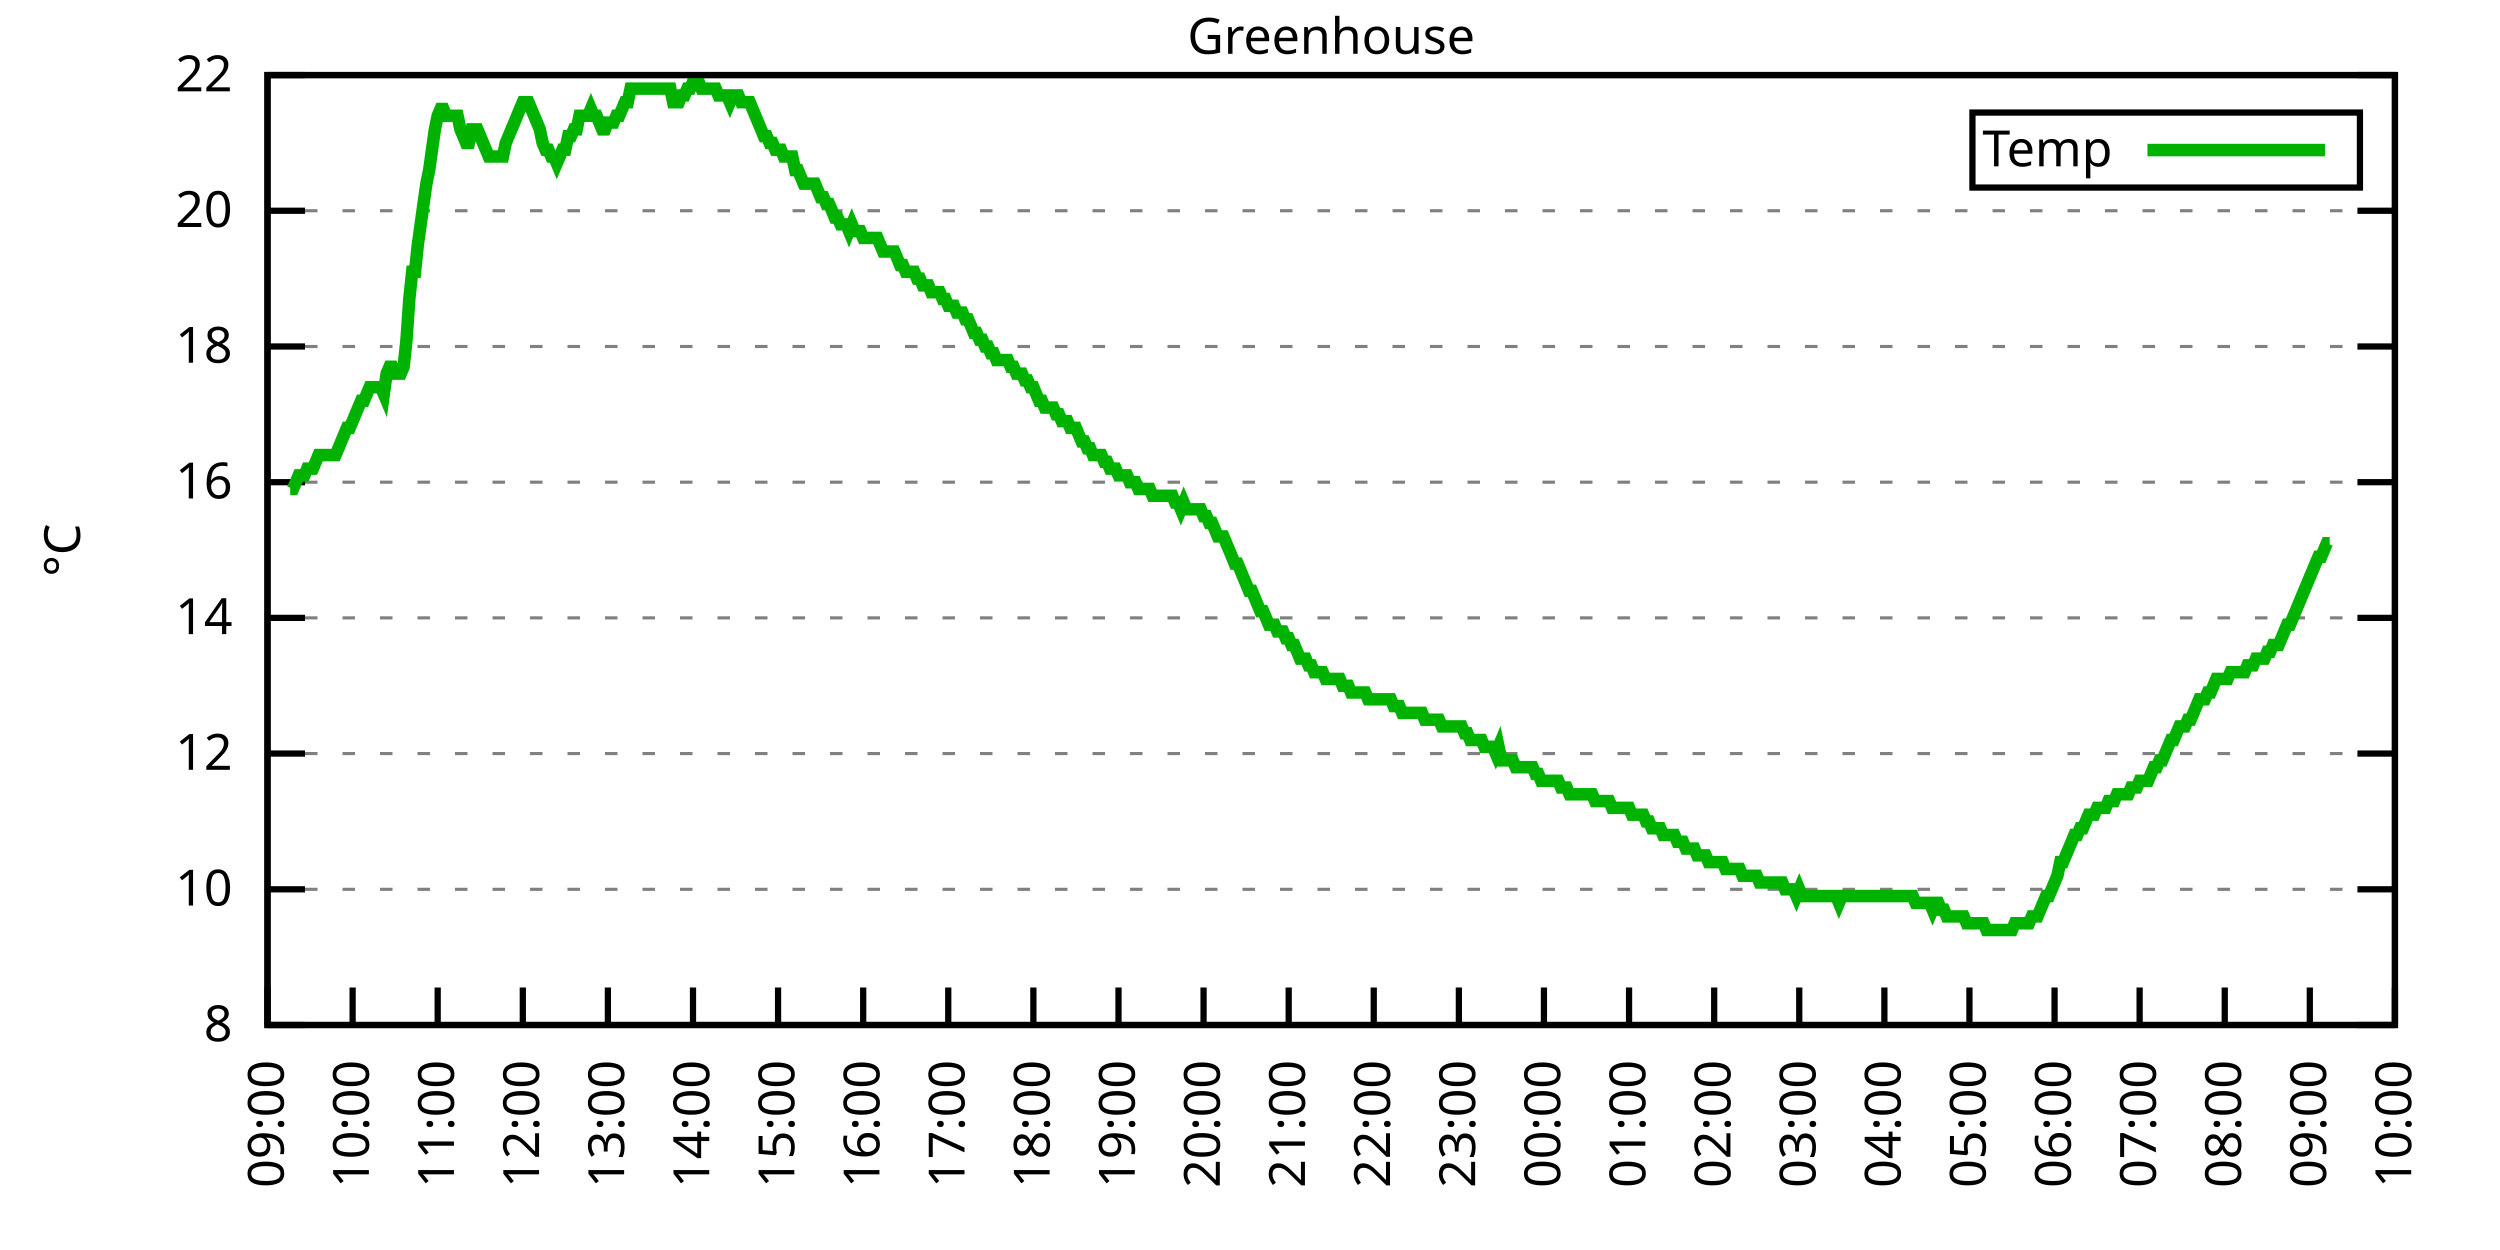
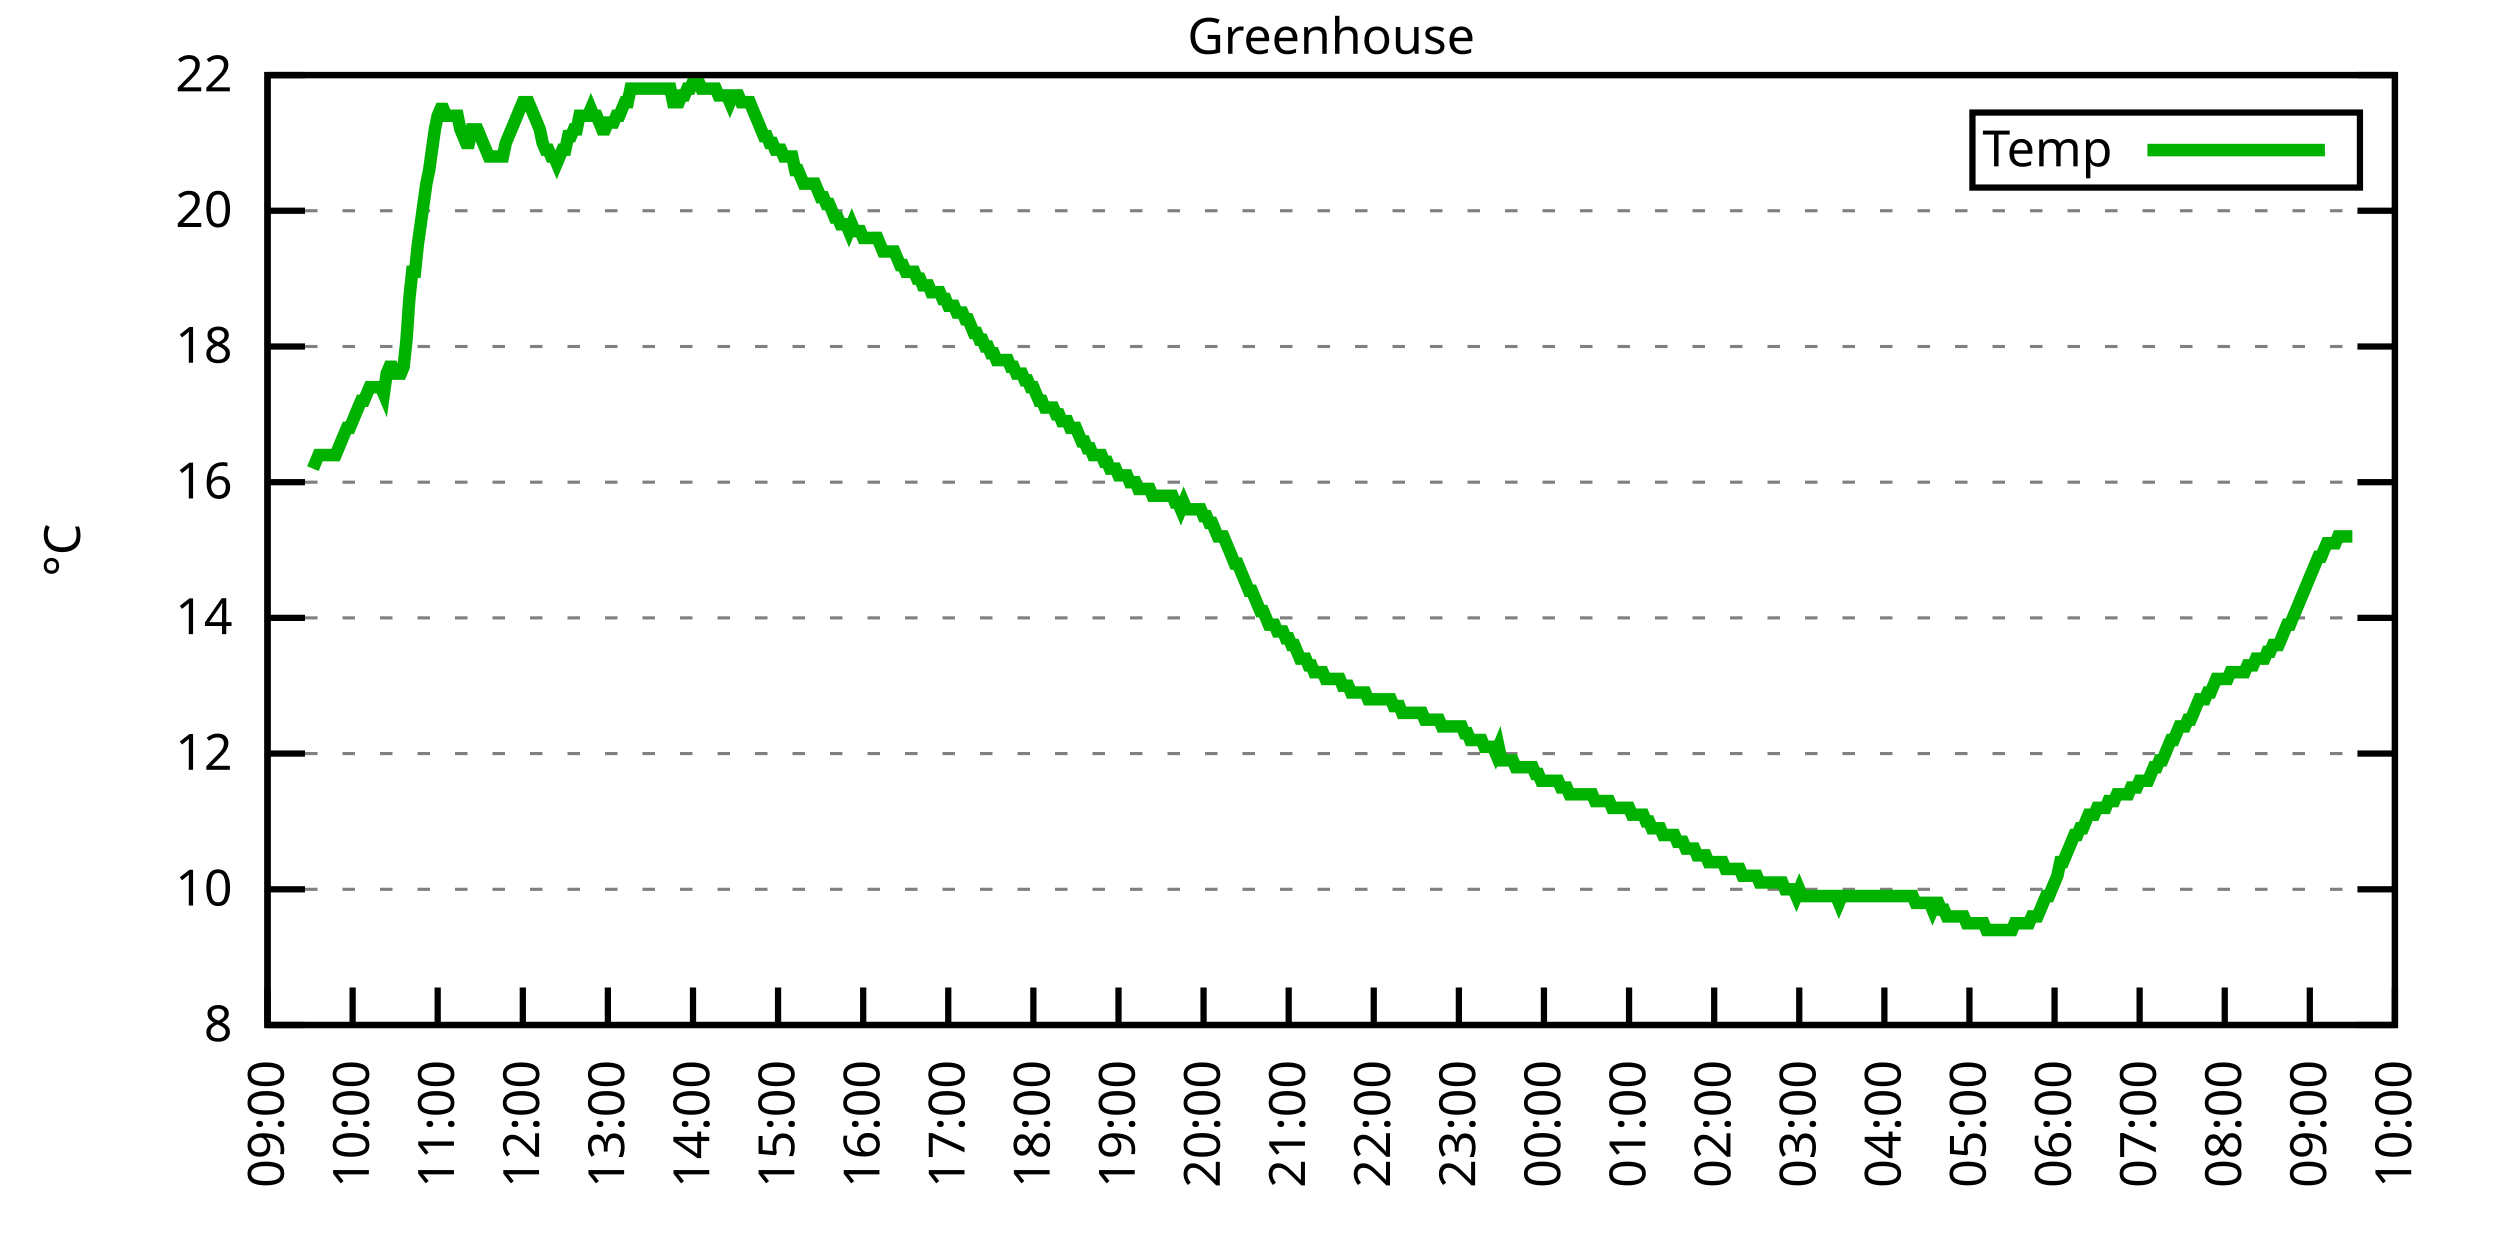
<svg xmlns="http://www.w3.org/2000/svg" xmlns:xlink="http://www.w3.org/1999/xlink" width="400" height="200" viewBox="0 0 400 200">
  <g id="gnuplot_canvas">
    <rect x="0" y="0" width="400" height="200" fill="none" />
    <defs>
      <circle id="gpDot" r="0.5" stroke-width="0.5" stroke="currentColor" />
      <path id="gpPt0" stroke-width="0.333" stroke="currentColor" d="M-1,0 h2 M0,-1 v2" />
      <path id="gpPt1" stroke-width="0.333" stroke="currentColor" d="M-1,-1 L1,1 M1,-1 L-1,1" />
      <path id="gpPt2" stroke-width="0.333" stroke="currentColor" d="M-1,0 L1,0 M0,-1 L0,1 M-1,-1 L1,1 M-1,1 L1,-1" />
      <rect id="gpPt3" stroke-width="0.333" stroke="currentColor" x="-1" y="-1" width="2" height="2" />
      <rect id="gpPt4" stroke-width="0.333" stroke="currentColor" fill="currentColor" x="-1" y="-1" width="2" height="2" />
      <circle id="gpPt5" stroke-width="0.333" stroke="currentColor" cx="0" cy="0" r="1" />
      <use xlink:href="#gpPt5" id="gpPt6" fill="currentColor" stroke="none" />
      <path id="gpPt7" stroke-width="0.333" stroke="currentColor" d="M0,-1.33 L-1.33,0.67 L1.33,0.67 z" />
      <use xlink:href="#gpPt7" id="gpPt8" fill="currentColor" stroke="none" />
      <use xlink:href="#gpPt7" id="gpPt9" stroke="currentColor" transform="rotate(180)" />
      <use xlink:href="#gpPt9" id="gpPt10" fill="currentColor" stroke="none" />
      <use xlink:href="#gpPt3" id="gpPt11" stroke="currentColor" transform="rotate(45)" />
      <use xlink:href="#gpPt11" id="gpPt12" fill="currentColor" stroke="none" />
      <path id="gpPt13" stroke-width="0.333" stroke="currentColor" d="M0,1.330 L1.265,0.411 L0.782,-1.067 L-0.782,-1.076 L-1.265,0.411 z" />
      <use xlink:href="#gpPt13" id="gpPt14" fill="currentColor" stroke="none" />
      <filter id="textbox" filterUnits="objectBoundingBox" x="0" y="0" height="1" width="1">
        <feFlood flood-color="white" flood-opacity="1" result="bgnd" />
        <feComposite in="SourceGraphic" in2="bgnd" operator="atop" />
      </filter>
      <filter id="greybox" filterUnits="objectBoundingBox" x="0" y="0" height="1" width="1">
        <feFlood flood-color="lightgrey" flood-opacity="1" result="grey" />
        <feComposite in="SourceGraphic" in2="grey" operator="atop" />
      </filter>
    </defs>
    <g fill="none" color="white" stroke="currentColor" stroke-width="1.00" stroke-linecap="butt" stroke-linejoin="miter">
</g>
    <g fill="none" color="black" stroke="currentColor" stroke-width="1.00" stroke-linecap="butt" stroke-linejoin="miter">
      <g stroke="none" shape-rendering="crispEdges">
        <polygon fill="rgb(255, 255, 255)" points="42.80,164.00 383.18,164.00 383.18,12.02 42.80,12.02 " />
      </g>
    </g>
    <g fill="none" color="black" stroke="currentColor" stroke-width="1.00" stroke-linecap="butt" stroke-linejoin="miter">
</g>
    <g fill="none" color="black" stroke="black" stroke-width="0.50" stroke-linecap="butt" stroke-linejoin="miter">
</g>
    <g fill="none" color="gray" stroke="currentColor" stroke-width="0.50" stroke-linecap="butt" stroke-linejoin="miter">
      <path stroke="gray" stroke-dasharray="2,4" class="gridline" d="M42.80,164.00 L383.19,164.00  " />
    </g>
    <g fill="none" color="gray" stroke="gray" stroke-width="1.00" stroke-linecap="butt" stroke-linejoin="miter">
</g>
    <g fill="none" color="black" stroke="currentColor" stroke-width="1.00" stroke-linecap="butt" stroke-linejoin="miter">
      <path stroke="black" d="M42.80,164.00 L48.80,164.00 M383.19,164.00 L377.19,164.00  " />
      <g transform="translate(37.20,166.60)" stroke="none" fill="black" font-family="Sans" font-size="8.00" text-anchor="end">
        <text>
          <tspan font-family="Sans"> 8</tspan>
        </text>
      </g>
    </g>
    <g fill="none" color="black" stroke="currentColor" stroke-width="1.00" stroke-linecap="butt" stroke-linejoin="miter">
</g>
    <g fill="none" color="black" stroke="black" stroke-width="0.50" stroke-linecap="butt" stroke-linejoin="miter">
</g>
    <g fill="none" color="gray" stroke="currentColor" stroke-width="0.50" stroke-linecap="butt" stroke-linejoin="miter">
      <path stroke="gray" stroke-dasharray="2,4" class="gridline" d="M42.80,142.29 L383.19,142.29  " />
    </g>
    <g fill="none" color="gray" stroke="gray" stroke-width="1.00" stroke-linecap="butt" stroke-linejoin="miter">
</g>
    <g fill="none" color="black" stroke="currentColor" stroke-width="1.00" stroke-linecap="butt" stroke-linejoin="miter">
      <path stroke="black" d="M42.80,142.29 L48.80,142.29 M383.19,142.29 L377.19,142.29  " />
      <g transform="translate(37.20,144.89)" stroke="none" fill="black" font-family="Sans" font-size="8.00" text-anchor="end">
        <text>
          <tspan font-family="Sans"> 10</tspan>
        </text>
      </g>
    </g>
    <g fill="none" color="black" stroke="currentColor" stroke-width="1.00" stroke-linecap="butt" stroke-linejoin="miter">
</g>
    <g fill="none" color="black" stroke="black" stroke-width="0.50" stroke-linecap="butt" stroke-linejoin="miter">
</g>
    <g fill="none" color="gray" stroke="currentColor" stroke-width="0.50" stroke-linecap="butt" stroke-linejoin="miter">
      <path stroke="gray" stroke-dasharray="2,4" class="gridline" d="M42.80,120.57 L383.19,120.57  " />
    </g>
    <g fill="none" color="gray" stroke="gray" stroke-width="1.00" stroke-linecap="butt" stroke-linejoin="miter">
</g>
    <g fill="none" color="black" stroke="currentColor" stroke-width="1.00" stroke-linecap="butt" stroke-linejoin="miter">
      <path stroke="black" d="M42.80,120.57 L48.80,120.57 M383.19,120.57 L377.19,120.57  " />
      <g transform="translate(37.20,123.17)" stroke="none" fill="black" font-family="Sans" font-size="8.00" text-anchor="end">
        <text>
          <tspan font-family="Sans"> 12</tspan>
        </text>
      </g>
    </g>
    <g fill="none" color="black" stroke="currentColor" stroke-width="1.00" stroke-linecap="butt" stroke-linejoin="miter">
</g>
    <g fill="none" color="black" stroke="black" stroke-width="0.50" stroke-linecap="butt" stroke-linejoin="miter">
</g>
    <g fill="none" color="gray" stroke="currentColor" stroke-width="0.50" stroke-linecap="butt" stroke-linejoin="miter">
      <path stroke="gray" stroke-dasharray="2,4" class="gridline" d="M42.80,98.86 L383.19,98.86  " />
    </g>
    <g fill="none" color="gray" stroke="gray" stroke-width="1.00" stroke-linecap="butt" stroke-linejoin="miter">
</g>
    <g fill="none" color="black" stroke="currentColor" stroke-width="1.00" stroke-linecap="butt" stroke-linejoin="miter">
      <path stroke="black" d="M42.80,98.86 L48.80,98.86 M383.19,98.86 L377.19,98.86  " />
      <g transform="translate(37.20,101.46)" stroke="none" fill="black" font-family="Sans" font-size="8.00" text-anchor="end">
        <text>
          <tspan font-family="Sans"> 14</tspan>
        </text>
      </g>
    </g>
    <g fill="none" color="black" stroke="currentColor" stroke-width="1.00" stroke-linecap="butt" stroke-linejoin="miter">
</g>
    <g fill="none" color="black" stroke="black" stroke-width="0.50" stroke-linecap="butt" stroke-linejoin="miter">
</g>
    <g fill="none" color="gray" stroke="currentColor" stroke-width="0.50" stroke-linecap="butt" stroke-linejoin="miter">
      <path stroke="gray" stroke-dasharray="2,4" class="gridline" d="M42.80,77.15 L383.19,77.15  " />
    </g>
    <g fill="none" color="gray" stroke="gray" stroke-width="1.00" stroke-linecap="butt" stroke-linejoin="miter">
</g>
    <g fill="none" color="black" stroke="currentColor" stroke-width="1.00" stroke-linecap="butt" stroke-linejoin="miter">
      <path stroke="black" d="M42.80,77.15 L48.80,77.15 M383.19,77.15 L377.19,77.15  " />
      <g transform="translate(37.20,79.75)" stroke="none" fill="black" font-family="Sans" font-size="8.00" text-anchor="end">
        <text>
          <tspan font-family="Sans"> 16</tspan>
        </text>
      </g>
    </g>
    <g fill="none" color="black" stroke="currentColor" stroke-width="1.00" stroke-linecap="butt" stroke-linejoin="miter">
</g>
    <g fill="none" color="black" stroke="black" stroke-width="0.50" stroke-linecap="butt" stroke-linejoin="miter">
</g>
    <g fill="none" color="gray" stroke="currentColor" stroke-width="0.50" stroke-linecap="butt" stroke-linejoin="miter">
      <path stroke="gray" stroke-dasharray="2,4" class="gridline" d="M42.80,55.44 L383.19,55.44  " />
    </g>
    <g fill="none" color="gray" stroke="gray" stroke-width="1.00" stroke-linecap="butt" stroke-linejoin="miter">
</g>
    <g fill="none" color="black" stroke="currentColor" stroke-width="1.00" stroke-linecap="butt" stroke-linejoin="miter">
      <path stroke="black" d="M42.80,55.44 L48.80,55.44 M383.19,55.44 L377.19,55.44  " />
      <g transform="translate(37.20,58.04)" stroke="none" fill="black" font-family="Sans" font-size="8.00" text-anchor="end">
        <text>
          <tspan font-family="Sans"> 18</tspan>
        </text>
      </g>
    </g>
    <g fill="none" color="black" stroke="currentColor" stroke-width="1.00" stroke-linecap="butt" stroke-linejoin="miter">
</g>
    <g fill="none" color="black" stroke="black" stroke-width="0.50" stroke-linecap="butt" stroke-linejoin="miter">
</g>
    <g fill="none" color="gray" stroke="currentColor" stroke-width="0.50" stroke-linecap="butt" stroke-linejoin="miter">
      <path stroke="gray" stroke-dasharray="2,4" class="gridline" d="M42.80,33.72 L383.19,33.72  " />
    </g>
    <g fill="none" color="gray" stroke="gray" stroke-width="1.00" stroke-linecap="butt" stroke-linejoin="miter">
</g>
    <g fill="none" color="black" stroke="currentColor" stroke-width="1.00" stroke-linecap="butt" stroke-linejoin="miter">
      <path stroke="black" d="M42.80,33.72 L48.80,33.72 M383.19,33.72 L377.19,33.72  " />
      <g transform="translate(37.20,36.32)" stroke="none" fill="black" font-family="Sans" font-size="8.00" text-anchor="end">
        <text>
          <tspan font-family="Sans"> 20</tspan>
        </text>
      </g>
    </g>
    <g fill="none" color="black" stroke="currentColor" stroke-width="1.00" stroke-linecap="butt" stroke-linejoin="miter">
</g>
    <g fill="none" color="black" stroke="black" stroke-width="0.50" stroke-linecap="butt" stroke-linejoin="miter">
</g>
    <g fill="none" color="gray" stroke="currentColor" stroke-width="0.50" stroke-linecap="butt" stroke-linejoin="miter">
      <path stroke="gray" stroke-dasharray="2,4" class="gridline" d="M42.80,12.01 L383.19,12.01  " />
    </g>
    <g fill="none" color="gray" stroke="gray" stroke-width="1.00" stroke-linecap="butt" stroke-linejoin="miter">
</g>
    <g fill="none" color="black" stroke="currentColor" stroke-width="1.00" stroke-linecap="butt" stroke-linejoin="miter">
      <path stroke="black" d="M42.80,12.01 L48.80,12.01 M383.19,12.01 L377.19,12.01  " />
      <g transform="translate(37.20,14.61)" stroke="none" fill="black" font-family="Sans" font-size="8.00" text-anchor="end">
        <text>
          <tspan font-family="Sans"> 22</tspan>
        </text>
      </g>
    </g>
    <g fill="none" color="black" stroke="currentColor" stroke-width="1.00" stroke-linecap="butt" stroke-linejoin="miter">
      <path stroke="black" d="M42.80,164.00 L42.80,158.00  " />
      <g transform="translate(45.40,169.60) rotate(270.00)" stroke="none" fill="black" font-family="Sans" font-size="8.00" text-anchor="end">
        <text>
          <tspan font-family="Sans">09:00</tspan>
        </text>
      </g>
    </g>
    <g fill="none" color="black" stroke="currentColor" stroke-width="1.00" stroke-linecap="butt" stroke-linejoin="miter">
      <path stroke="black" d="M56.42,164.00 L56.42,158.00  " />
      <g transform="translate(59.02,169.60) rotate(270.00)" stroke="none" fill="black" font-family="Sans" font-size="8.00" text-anchor="end">
        <text>
          <tspan font-family="Sans">10:00</tspan>
        </text>
      </g>
    </g>
    <g fill="none" color="black" stroke="currentColor" stroke-width="1.00" stroke-linecap="butt" stroke-linejoin="miter">
      <path stroke="black" d="M70.03,164.00 L70.03,158.00  " />
      <g transform="translate(72.63,169.60) rotate(270.00)" stroke="none" fill="black" font-family="Sans" font-size="8.00" text-anchor="end">
        <text>
          <tspan font-family="Sans">11:00</tspan>
        </text>
      </g>
    </g>
    <g fill="none" color="black" stroke="currentColor" stroke-width="1.00" stroke-linecap="butt" stroke-linejoin="miter">
      <path stroke="black" d="M83.65,164.00 L83.65,158.00  " />
      <g transform="translate(86.25,169.60) rotate(270.00)" stroke="none" fill="black" font-family="Sans" font-size="8.00" text-anchor="end">
        <text>
          <tspan font-family="Sans">12:00</tspan>
        </text>
      </g>
    </g>
    <g fill="none" color="black" stroke="currentColor" stroke-width="1.00" stroke-linecap="butt" stroke-linejoin="miter">
      <path stroke="black" d="M97.26,164.00 L97.26,158.00  " />
      <g transform="translate(99.86,169.60) rotate(270.00)" stroke="none" fill="black" font-family="Sans" font-size="8.00" text-anchor="end">
        <text>
          <tspan font-family="Sans">13:00</tspan>
        </text>
      </g>
    </g>
    <g fill="none" color="black" stroke="currentColor" stroke-width="1.00" stroke-linecap="butt" stroke-linejoin="miter">
      <path stroke="black" d="M110.88,164.00 L110.88,158.00  " />
      <g transform="translate(113.48,169.60) rotate(270.00)" stroke="none" fill="black" font-family="Sans" font-size="8.00" text-anchor="end">
        <text>
          <tspan font-family="Sans">14:00</tspan>
        </text>
      </g>
    </g>
    <g fill="none" color="black" stroke="currentColor" stroke-width="1.00" stroke-linecap="butt" stroke-linejoin="miter">
      <path stroke="black" d="M124.49,164.00 L124.49,158.00  " />
      <g transform="translate(127.09,169.60) rotate(270.00)" stroke="none" fill="black" font-family="Sans" font-size="8.00" text-anchor="end">
        <text>
          <tspan font-family="Sans">15:00</tspan>
        </text>
      </g>
    </g>
    <g fill="none" color="black" stroke="currentColor" stroke-width="1.00" stroke-linecap="butt" stroke-linejoin="miter">
      <path stroke="black" d="M138.11,164.00 L138.11,158.00  " />
      <g transform="translate(140.71,169.60) rotate(270.00)" stroke="none" fill="black" font-family="Sans" font-size="8.00" text-anchor="end">
        <text>
          <tspan font-family="Sans">16:00</tspan>
        </text>
      </g>
    </g>
    <g fill="none" color="black" stroke="currentColor" stroke-width="1.00" stroke-linecap="butt" stroke-linejoin="miter">
      <path stroke="black" d="M151.72,164.00 L151.72,158.00  " />
      <g transform="translate(154.32,169.60) rotate(270.00)" stroke="none" fill="black" font-family="Sans" font-size="8.00" text-anchor="end">
        <text>
          <tspan font-family="Sans">17:00</tspan>
        </text>
      </g>
    </g>
    <g fill="none" color="black" stroke="currentColor" stroke-width="1.00" stroke-linecap="butt" stroke-linejoin="miter">
      <path stroke="black" d="M165.34,164.00 L165.34,158.00  " />
      <g transform="translate(167.94,169.60) rotate(270.00)" stroke="none" fill="black" font-family="Sans" font-size="8.00" text-anchor="end">
        <text>
          <tspan font-family="Sans">18:00</tspan>
        </text>
      </g>
    </g>
    <g fill="none" color="black" stroke="currentColor" stroke-width="1.00" stroke-linecap="butt" stroke-linejoin="miter">
      <path stroke="black" d="M178.96,164.00 L178.96,158.00  " />
      <g transform="translate(181.56,169.60) rotate(270.00)" stroke="none" fill="black" font-family="Sans" font-size="8.00" text-anchor="end">
        <text>
          <tspan font-family="Sans">19:00</tspan>
        </text>
      </g>
    </g>
    <g fill="none" color="black" stroke="currentColor" stroke-width="1.00" stroke-linecap="butt" stroke-linejoin="miter">
      <path stroke="black" d="M192.57,164.00 L192.57,158.00  " />
      <g transform="translate(195.17,169.60) rotate(270.00)" stroke="none" fill="black" font-family="Sans" font-size="8.00" text-anchor="end">
        <text>
          <tspan font-family="Sans">20:00</tspan>
        </text>
      </g>
    </g>
    <g fill="none" color="black" stroke="currentColor" stroke-width="1.00" stroke-linecap="butt" stroke-linejoin="miter">
      <path stroke="black" d="M206.19,164.00 L206.19,158.00  " />
      <g transform="translate(208.79,169.60) rotate(270.00)" stroke="none" fill="black" font-family="Sans" font-size="8.00" text-anchor="end">
        <text>
          <tspan font-family="Sans">21:00</tspan>
        </text>
      </g>
    </g>
    <g fill="none" color="black" stroke="currentColor" stroke-width="1.00" stroke-linecap="butt" stroke-linejoin="miter">
      <path stroke="black" d="M219.80,164.00 L219.80,158.00  " />
      <g transform="translate(222.40,169.60) rotate(270.00)" stroke="none" fill="black" font-family="Sans" font-size="8.00" text-anchor="end">
        <text>
          <tspan font-family="Sans">22:00</tspan>
        </text>
      </g>
    </g>
    <g fill="none" color="black" stroke="currentColor" stroke-width="1.00" stroke-linecap="butt" stroke-linejoin="miter">
      <path stroke="black" d="M233.42,164.00 L233.42,158.00  " />
      <g transform="translate(236.02,169.60) rotate(270.00)" stroke="none" fill="black" font-family="Sans" font-size="8.00" text-anchor="end">
        <text>
          <tspan font-family="Sans">23:00</tspan>
        </text>
      </g>
    </g>
    <g fill="none" color="black" stroke="currentColor" stroke-width="1.00" stroke-linecap="butt" stroke-linejoin="miter">
      <path stroke="black" d="M247.03,164.00 L247.03,158.00  " />
      <g transform="translate(249.63,169.60) rotate(270.00)" stroke="none" fill="black" font-family="Sans" font-size="8.00" text-anchor="end">
        <text>
          <tspan font-family="Sans">00:00</tspan>
        </text>
      </g>
    </g>
    <g fill="none" color="black" stroke="currentColor" stroke-width="1.00" stroke-linecap="butt" stroke-linejoin="miter">
      <path stroke="black" d="M260.65,164.00 L260.65,158.00  " />
      <g transform="translate(263.25,169.60) rotate(270.00)" stroke="none" fill="black" font-family="Sans" font-size="8.00" text-anchor="end">
        <text>
          <tspan font-family="Sans">01:00</tspan>
        </text>
      </g>
    </g>
    <g fill="none" color="black" stroke="currentColor" stroke-width="1.00" stroke-linecap="butt" stroke-linejoin="miter">
      <path stroke="black" d="M274.27,164.00 L274.27,158.00  " />
      <g transform="translate(276.87,169.60) rotate(270.00)" stroke="none" fill="black" font-family="Sans" font-size="8.00" text-anchor="end">
        <text>
          <tspan font-family="Sans">02:00</tspan>
        </text>
      </g>
    </g>
    <g fill="none" color="black" stroke="currentColor" stroke-width="1.00" stroke-linecap="butt" stroke-linejoin="miter">
      <path stroke="black" d="M287.88,164.00 L287.88,158.00  " />
      <g transform="translate(290.48,169.60) rotate(270.00)" stroke="none" fill="black" font-family="Sans" font-size="8.00" text-anchor="end">
        <text>
          <tspan font-family="Sans">03:00</tspan>
        </text>
      </g>
    </g>
    <g fill="none" color="black" stroke="currentColor" stroke-width="1.00" stroke-linecap="butt" stroke-linejoin="miter">
      <path stroke="black" d="M301.50,164.00 L301.50,158.00  " />
      <g transform="translate(304.10,169.60) rotate(270.00)" stroke="none" fill="black" font-family="Sans" font-size="8.00" text-anchor="end">
        <text>
          <tspan font-family="Sans">04:00</tspan>
        </text>
      </g>
    </g>
    <g fill="none" color="black" stroke="currentColor" stroke-width="1.00" stroke-linecap="butt" stroke-linejoin="miter">
      <path stroke="black" d="M315.11,164.00 L315.11,158.00  " />
      <g transform="translate(317.71,169.60) rotate(270.00)" stroke="none" fill="black" font-family="Sans" font-size="8.00" text-anchor="end">
        <text>
          <tspan font-family="Sans">05:00</tspan>
        </text>
      </g>
    </g>
    <g fill="none" color="black" stroke="currentColor" stroke-width="1.00" stroke-linecap="butt" stroke-linejoin="miter">
      <path stroke="black" d="M328.73,164.00 L328.73,158.00  " />
      <g transform="translate(331.33,169.60) rotate(270.00)" stroke="none" fill="black" font-family="Sans" font-size="8.00" text-anchor="end">
        <text>
          <tspan font-family="Sans">06:00</tspan>
        </text>
      </g>
    </g>
    <g fill="none" color="black" stroke="currentColor" stroke-width="1.00" stroke-linecap="butt" stroke-linejoin="miter">
      <path stroke="black" d="M342.34,164.00 L342.34,158.00  " />
      <g transform="translate(344.94,169.60) rotate(270.00)" stroke="none" fill="black" font-family="Sans" font-size="8.00" text-anchor="end">
        <text>
          <tspan font-family="Sans">07:00</tspan>
        </text>
      </g>
    </g>
    <g fill="none" color="black" stroke="currentColor" stroke-width="1.00" stroke-linecap="butt" stroke-linejoin="miter">
      <path stroke="black" d="M355.96,164.00 L355.96,158.00  " />
      <g transform="translate(358.56,169.60) rotate(270.00)" stroke="none" fill="black" font-family="Sans" font-size="8.00" text-anchor="end">
        <text>
          <tspan font-family="Sans">08:00</tspan>
        </text>
      </g>
    </g>
    <g fill="none" color="black" stroke="currentColor" stroke-width="1.00" stroke-linecap="butt" stroke-linejoin="miter">
      <path stroke="black" d="M369.57,164.00 L369.57,158.00  " />
      <g transform="translate(372.17,169.60) rotate(270.00)" stroke="none" fill="black" font-family="Sans" font-size="8.00" text-anchor="end">
        <text>
          <tspan font-family="Sans">09:00</tspan>
        </text>
      </g>
    </g>
    <g fill="none" color="black" stroke="currentColor" stroke-width="1.00" stroke-linecap="butt" stroke-linejoin="miter">
      <path stroke="black" d="M383.19,164.00 L383.19,158.00  " />
      <g transform="translate(385.79,169.60) rotate(270.00)" stroke="none" fill="black" font-family="Sans" font-size="8.00" text-anchor="end">
        <text>
          <tspan font-family="Sans">10:00</tspan>
        </text>
      </g>
    </g>
    <g fill="none" color="black" stroke="currentColor" stroke-width="1.00" stroke-linecap="butt" stroke-linejoin="miter">
</g>
    <g fill="none" color="black" stroke="currentColor" stroke-width="1.00" stroke-linecap="butt" stroke-linejoin="miter">
      <path stroke="black" d="M42.80,12.01 L42.80,164.00 L383.19,164.00 L383.19,12.01 L42.80,12.01 Z  " />
    </g>
    <g fill="none" color="black" stroke="currentColor" stroke-width="1.00" stroke-linecap="butt" stroke-linejoin="miter">
</g>
    <g fill="none" color="black" stroke="currentColor" stroke-width="1.00" stroke-linecap="butt" stroke-linejoin="miter">
      <path stroke="black" d="M315.59,30.01 L315.59,18.01 L377.59,18.01 L377.59,30.01 L315.59,30.01 Z  " />
    </g>
    <g id="Greenhouse_plot_1">
      <g fill="none" color="white" stroke="black" stroke-width="2.00" stroke-linecap="butt" stroke-linejoin="miter">
</g>
      <g fill="none" color="black" stroke="currentColor" stroke-width="2.00" stroke-linecap="butt" stroke-linejoin="miter">
        <g transform="translate(337.99,26.61)" stroke="none" fill="black" font-family="Sans" font-size="8.00" text-anchor="end">
          <text>
            <tspan font-family="Sans">Temp</tspan>
          </text>
        </g>
      </g>
      <g fill="none" color="black" stroke="currentColor" stroke-width="2.00" stroke-linecap="butt" stroke-linejoin="miter">
-         <path stroke="rgb(  0, 178,   0)" d="M343.59,24.01 L371.99,24.01 M46.43,78.23 L46.88,78.23 L47.34,77.15 L47.79,76.06 L48.25,76.06 L48.70,76.06   L49.15,74.98 L49.61,74.98 L50.06,74.98 L50.52,73.89 L50.97,72.81 L51.42,72.81 L51.88,72.81 L52.33,72.81   L52.78,72.81 L53.24,72.81 L53.69,72.81 L54.15,71.72 L54.60,70.63 L55.05,69.55 L55.51,68.46 L55.96,68.46   L56.42,67.38 L56.87,66.29 L57.32,65.21 L57.78,64.12 L58.23,64.12 L58.68,63.04 L59.14,61.95 L59.59,61.95   L60.05,61.95 L60.50,61.95 L60.95,61.95 L61.41,63.04 L61.86,59.78 L62.32,58.69 L62.77,58.69 L63.22,59.78   L63.68,59.78 L64.13,59.78 L64.58,58.69 L65.04,54.35 L65.49,47.84 L65.95,43.49 L66.40,43.49 L66.85,39.15   L67.31,35.89 L67.76,32.64 L68.22,29.38 L68.67,27.21 L69.12,23.95 L69.58,20.70 L70.03,18.52 L70.49,17.44   L70.94,17.44 L71.39,18.52 L71.85,18.52 L72.30,18.52 L72.75,18.52 L73.21,18.52 L73.66,20.70 L74.12,21.78   L74.57,22.87 L75.02,22.87 L75.48,20.70 L75.93,20.70 L76.39,20.70 L76.84,21.78 L77.29,22.87 L77.75,23.95   L78.20,25.04 L78.65,25.04 L79.11,25.04 L79.56,25.04 L80.02,25.04 L80.47,25.04 L80.92,22.87 L81.38,21.78   L81.83,20.70 L82.29,19.61 L82.74,18.52 L83.19,17.44 L83.65,16.35 L84.10,16.35 L84.55,16.35 L85.01,17.44   L85.46,18.52 L85.92,19.61 L86.37,20.70 L86.82,22.87 L87.28,23.95 L87.73,23.95 L88.19,25.04 L88.64,25.04   L89.09,26.12 L89.55,25.04 L90.00,23.95 L90.45,23.95 L90.91,21.78 L91.36,21.78 L91.82,20.70 L92.27,20.70   L92.72,18.52 L93.18,18.52 L93.63,18.52 L94.09,18.52 L94.54,17.44 L94.99,18.52 L95.45,18.52 L95.90,19.61   L96.35,20.70 L96.81,20.70 L97.26,19.61 L97.72,19.61 L98.17,19.61 L98.62,18.52 L99.08,18.52 L99.53,17.44   L99.99,16.35 L100.44,16.35 L100.89,14.18 L101.35,14.18 L101.80,14.18 L102.25,14.18 L102.71,14.18 L103.16,14.18   L103.62,14.18 L104.07,14.18 L104.52,14.18 L104.98,14.18 L105.43,14.18 L105.89,14.18 L106.34,14.18 L106.79,14.18   L107.25,14.18 L107.70,16.35 L108.15,16.35 L108.61,16.35 L109.06,15.27 L109.52,15.27 L109.97,14.18 L110.42,14.18   L110.88,13.10 L111.33,13.10 L111.79,13.10 L112.24,14.18 L112.69,14.18 L113.15,14.18 L113.60,14.18 L114.05,14.18   L114.51,14.18 L114.96,15.27 L115.42,15.27 L115.87,15.27 L116.32,15.27 L116.78,16.35 L117.23,15.27 L117.69,15.27   L118.14,15.27 L118.59,16.35 L119.05,16.35 L119.50,16.35 L119.96,16.35 L120.41,17.44 L120.86,18.52 L121.32,19.61   L121.77,20.70 L122.22,21.78 L122.68,21.78 L123.13,22.87 L123.59,22.87 L124.04,23.95 L124.49,23.95 L124.95,23.95   L125.40,25.04 L125.86,25.04 L126.31,25.04 L126.76,25.04 L127.22,27.21 L127.67,27.21 L128.12,28.29 L128.58,29.38   L129.03,29.38 L129.49,29.38 L129.94,29.38 L130.39,29.38 L130.85,30.47 L131.30,31.55 L131.76,31.55 L132.21,32.64   L132.66,32.64 L133.12,33.72 L133.57,34.81 L134.02,34.81 L134.48,35.89 L134.93,35.89 L135.39,35.89 L135.84,36.98   L136.29,35.89 L136.75,36.98 L137.20,36.98 L137.66,36.98 L138.11,38.07 L138.56,38.07 L139.02,38.07 L139.47,38.07   L139.92,38.07 L140.38,38.07 L140.83,39.15 L141.29,40.24 L141.74,40.24 L142.19,40.24 L142.65,40.24 L143.10,40.24   L143.56,41.32 L144.01,42.41 L144.46,42.41 L144.92,43.49 L145.37,43.49 L145.82,43.49 L146.28,43.49 L146.73,44.58   L147.19,44.58 L147.64,45.66 L148.09,45.66 L148.55,45.66 L149.00,46.75 L149.46,46.75 L149.91,46.75 L150.36,46.75   L150.82,47.84 L151.27,47.84 L151.72,48.92 L152.18,48.92 L152.63,48.92 L153.09,50.01 L153.54,50.01 L153.99,50.01   L154.45,51.09 L154.90,51.09 L155.36,52.18 L155.81,53.26 L156.26,53.26 L156.72,54.35 L157.17,54.35 L157.62,55.44   L158.08,55.44 L158.53,56.52 L158.99,56.52 L159.44,57.61 L159.89,57.61 L160.35,57.61 L160.80,57.61 L161.26,57.61   L161.71,58.69 L162.16,58.69 L162.62,59.78 L163.07,59.78 L163.52,59.78 L163.98,60.86 L164.43,60.86 L164.89,61.95   L165.34,61.95 L165.79,63.04 L166.25,64.12 L166.70,64.12 L167.16,65.21 L167.61,65.21 L168.06,65.21 L168.52,65.21   L168.97,66.29 L169.43,66.29 L169.88,67.38 L170.33,67.38 L170.79,67.38 L171.24,68.46 L171.69,68.46 L172.15,68.46   L172.60,69.55 L173.06,70.63 L173.51,70.63 L173.96,71.72 L174.42,71.72 L174.87,72.81 L175.33,72.81 L175.78,72.81   L176.23,72.81 L176.69,73.89 L177.14,73.89 L177.59,74.98 L178.05,74.98 L178.50,74.98 L178.96,76.06 L179.41,76.06   L179.86,76.06 L180.32,76.06 L180.77,77.15 L181.23,77.15 L181.68,77.15 L182.13,78.23 L182.59,78.23 L183.04,78.23   L183.49,78.23 L183.95,78.23 L184.40,79.32 L184.86,79.32 L185.31,79.32 L185.76,79.32 L186.22,79.32 L186.67,79.32   L187.13,79.32 L187.58,79.32 L188.03,80.41 L188.49,80.41 L188.94,81.49 L189.39,80.41 L189.85,81.49 L190.30,81.49   L190.76,81.49 L191.21,81.49 L191.66,81.49 L192.12,81.49 L192.57,82.58 L193.03,82.58 L193.48,83.66 L193.93,83.66   L194.39,84.75 L194.84,85.83 L195.29,85.83 L195.75,85.83 L196.20,86.92 L196.66,88.00 L197.11,89.09 L197.56,90.18   L198.02,90.18 L198.47,91.26 L198.93,92.35 L199.38,93.43 L199.83,94.52 L200.29,94.52 L200.74,95.60 L201.19,96.69   L201.65,97.78 L202.10,97.78 L202.56,98.86 L203.01,99.95 L203.46,99.95 L203.92,99.95 L204.37,101.03 L204.83,101.03   L205.28,101.03 L205.73,102.12 L206.19,102.12 L206.64,103.20 L207.09,103.20 L207.55,104.29 L208.00,105.38 L208.46,105.38   L208.91,105.38 L209.36,106.46 L209.82,106.46 L210.27,107.55 L210.73,107.55 L211.18,107.55 L211.63,107.55 L212.09,108.63   L212.54,108.63 L213.00,108.63 L213.45,108.63 L213.90,108.63 L214.36,108.63 L214.81,109.72 L215.26,109.72 L215.72,109.72   L216.17,110.80 L216.63,110.80 L217.08,110.80 L217.53,110.80 L217.99,110.80 L218.44,110.80 L218.90,111.89 L219.35,111.89   L219.80,111.89 L220.26,111.89 L220.71,111.89 L221.16,111.89 L221.62,111.89 L222.07,111.89 L222.53,111.89 L222.98,112.97   L223.43,112.97 L223.89,112.97 L224.34,114.06 L224.80,114.06 L225.25,114.06 L225.70,114.06 L226.16,114.06 L226.61,114.06   L227.06,114.06 L227.52,114.06 L227.97,115.15 L228.43,115.15 L228.88,115.15 L229.33,115.15 L229.79,115.15 L230.24,115.15   L230.70,116.23 L231.15,116.23 L231.60,116.23 L232.06,116.23 L232.51,116.23 L232.96,116.23 L233.42,116.23 L233.87,116.23   L234.33,117.32 L234.78,117.32 L235.23,118.40 L235.69,118.40 L236.14,118.40 L236.60,118.40 L237.05,118.40 L237.50,119.49   L237.96,119.49 L238.41,119.49 L238.86,119.49 L239.32,120.57 L239.77,119.49 L240.23,121.66 L240.68,121.66 L241.13,121.66   L241.59,121.66 L242.04,121.66 L242.50,122.75 L242.95,122.75 L243.40,122.75 L243.86,122.75 L244.31,122.75 L244.76,122.75   L245.22,122.75 L245.67,123.83 L246.13,123.83 L246.58,124.92 L247.03,124.92 L247.49,124.92 L247.94,124.92 L248.40,124.92   L248.85,124.92 L249.30,124.92 L249.76,126.00 L250.21,126.00 L250.66,126.00 L251.12,127.09 L251.57,127.09 L252.03,127.09   L252.48,127.09 L252.93,127.09 L253.39,127.09 L253.84,127.09 L254.30,127.09 L254.75,127.09 L255.20,128.17 L255.66,128.17   L256.11,128.17 L256.56,128.17 L257.02,128.17 L257.47,128.17 L257.93,129.26 L258.38,129.26 L258.83,129.26 L259.29,129.26   L259.74,129.26 L260.20,129.26 L260.65,129.26 L261.10,130.35 L261.56,130.35 L262.01,130.35 L262.47,130.35 L262.92,130.35   L263.37,131.43 L263.83,131.43 L264.28,132.52 L264.73,132.52 L265.19,132.52 L265.64,132.52 L266.10,133.60 L266.55,133.60   L267.00,133.60 L267.46,133.60 L267.91,133.60 L268.37,134.69 L268.82,134.69 L269.27,134.69 L269.73,135.77 L270.18,135.77   L270.63,135.77 L271.09,135.77 L271.54,136.86 L272.00,136.86 L272.45,136.86 L272.90,136.86 L273.36,137.94 L273.81,137.94   L274.27,137.94 L274.72,137.94 L275.17,137.94 L275.63,137.94 L276.08,139.03 L276.53,139.03 L276.99,139.03 L277.44,139.03   L277.90,139.03 L278.35,139.03 L278.80,140.12 L279.26,140.12 L279.71,140.12 L280.17,140.12 L280.62,140.12 L281.07,140.12   L281.53,141.20 L281.98,141.20 L282.43,141.20 L282.89,141.20 L283.34,141.20 L283.80,141.20 L284.25,141.20 L284.70,141.20   L285.16,141.20 L285.61,142.29 L286.07,142.29 L286.52,142.29 L286.97,142.29 L287.43,143.37 L287.88,142.29 L288.33,143.37   L288.79,143.37 L289.24,143.37 L289.70,143.37 L290.15,143.37 L290.60,143.37 L291.06,143.37 L291.51,143.37 L291.97,143.37   L292.42,143.37 L292.87,143.37 L293.33,143.37 L293.78,143.37 L294.23,144.46 L294.69,143.37 L295.14,143.37 L295.60,143.37   L296.05,143.37 L296.50,143.37 L296.96,143.37 L297.41,143.37 L297.87,143.37 L298.32,143.37 L298.77,143.37 L299.23,143.37   L299.68,143.37 L300.13,143.37 L300.59,143.37 L301.04,143.37 L301.50,143.37 L301.95,143.37 L302.40,143.37 L302.86,143.37   L303.31,143.37 L303.77,143.37 L304.22,143.37 L304.67,143.37 L305.13,143.37 L305.58,143.37 L306.03,143.37 L306.49,144.46   L306.94,144.46 L307.40,144.46 L307.85,144.46 L308.30,144.46 L308.76,144.46 L309.21,145.54 L309.67,144.46 L310.12,144.46   L310.57,145.54 L311.03,145.54 L311.48,146.63 L311.94,146.63 L312.39,146.63 L312.84,146.63 L313.30,146.63 L313.75,146.63   L314.20,146.63 L314.66,147.72 L315.11,147.72 L315.57,147.72 L316.02,147.72 L316.47,147.72 L316.93,147.72 L317.38,147.72   L317.84,148.80 L318.29,148.80 L318.74,148.80 L319.20,148.80 L319.65,148.80 L320.10,148.80 L320.56,148.80 L321.01,148.80   L321.47,148.80 L321.92,148.80 L322.37,147.72 L322.83,147.72 L323.28,147.72 L323.74,147.72 L324.19,147.72 L324.64,147.72   L325.10,146.63 L325.55,146.63 L326.00,146.63 L326.46,145.54 L326.91,144.46 L327.37,143.37 L327.82,143.37 L328.27,142.29   L328.73,141.20 L329.18,140.12 L329.64,137.94 L330.09,137.94 L330.54,136.86 L331.00,135.77 L331.45,134.69 L331.90,133.60   L332.36,133.60 L332.81,132.52 L333.27,132.52 L333.72,131.43 L334.17,130.35 L334.63,130.35 L335.08,130.35 L335.54,129.26   L335.99,129.26 L336.44,129.26 L336.90,129.26 L337.35,128.17 L337.80,128.17 L338.26,128.17 L338.71,127.09 L339.17,127.09   L339.62,127.09 L340.07,127.09 L340.53,127.09 L340.98,126.00 L341.44,126.00 L341.89,126.00 L342.34,124.92 L342.80,124.92   L343.25,124.92 L343.70,124.92 L344.16,123.83 L344.61,122.75 L345.07,122.75 L345.52,121.66 L345.97,121.66 L346.43,120.57   L346.88,119.49 L347.34,118.40 L347.79,118.40 L348.24,117.32 L348.70,116.23 L349.15,116.23 L349.60,116.23 L350.06,115.15   L350.51,115.15 L350.97,114.06 L351.42,112.97 L351.87,111.89 L352.33,111.89 L352.78,111.89 L353.24,110.80 L353.69,110.80   L354.14,109.72 L354.60,108.63 L355.05,108.63 L355.50,108.63 L355.96,108.63 L356.41,108.63 L356.87,107.55 L357.32,107.55   L357.77,107.55 L358.23,107.55 L358.68,107.55 L359.14,107.55 L359.59,106.46 L360.04,106.46 L360.50,106.46 L360.95,105.38   L361.41,105.38 L361.86,105.38 L362.31,105.38 L362.77,104.29 L363.22,104.29 L363.67,103.20 L364.13,103.20 L364.58,103.20   L365.04,102.12 L365.49,101.03 L365.94,99.95 L366.40,99.95 L366.85,98.86 L367.31,97.78 L367.76,96.69 L368.21,95.60   L368.67,94.52 L369.12,93.43 L369.57,92.35 L370.03,91.26 L370.48,90.18 L370.94,89.09 L371.39,89.09 L371.84,88.00   L372.30,86.92 L372.75,86.92  " />
+         <path stroke="rgb(  0, 178,   0)" d="M343.59,24.01 L371.99,24.01 M50.06,74.98 L50.52,73.89 L50.97,72.81 L51.42,72.81 L51.88,72.81 L52.33,72.81   L52.78,72.81 L53.24,72.81 L53.69,72.81 L54.15,71.72 L54.60,70.63 L55.05,69.55 L55.51,68.46 L55.96,68.46   L56.42,67.38 L56.87,66.29 L57.32,65.21 L57.78,64.12 L58.23,64.12 L58.68,63.04 L59.14,61.95 L59.59,61.95   L60.05,61.95 L60.50,61.95 L60.95,61.95 L61.41,63.04 L61.86,59.78 L62.32,58.69 L62.77,58.69 L63.22,59.78   L63.68,59.78 L64.13,59.78 L64.58,58.69 L65.04,54.35 L65.49,47.84 L65.95,43.49 L66.40,43.49 L66.85,39.15   L67.31,35.89 L67.76,32.64 L68.22,29.38 L68.67,27.21 L69.12,23.95 L69.58,20.70 L70.03,18.52 L70.49,17.44   L70.94,17.44 L71.39,18.52 L71.85,18.52 L72.30,18.52 L72.75,18.52 L73.21,18.52 L73.66,20.70 L74.12,21.78   L74.57,22.87 L75.02,22.87 L75.48,20.70 L75.93,20.70 L76.39,20.70 L76.84,21.78 L77.29,22.87 L77.75,23.95   L78.20,25.04 L78.65,25.04 L79.11,25.04 L79.56,25.04 L80.02,25.04 L80.47,25.04 L80.92,22.87 L81.38,21.78   L81.83,20.70 L82.29,19.61 L82.74,18.52 L83.19,17.44 L83.65,16.35 L84.10,16.35 L84.55,16.35 L85.01,17.44   L85.46,18.52 L85.92,19.61 L86.37,20.70 L86.82,22.87 L87.28,23.95 L87.73,23.95 L88.19,25.04 L88.64,25.04   L89.09,26.12 L89.55,25.04 L90.00,23.95 L90.45,23.95 L90.91,21.78 L91.36,21.78 L91.82,20.70 L92.27,20.70   L92.72,18.52 L93.18,18.52 L93.63,18.52 L94.09,18.52 L94.54,17.44 L94.99,18.52 L95.45,18.52 L95.90,19.61   L96.35,20.70 L96.81,20.70 L97.26,19.61 L97.72,19.61 L98.17,19.61 L98.62,18.52 L99.08,18.52 L99.53,17.44   L99.99,16.35 L100.44,16.35 L100.89,14.18 L101.35,14.18 L101.80,14.18 L102.25,14.18 L102.71,14.18 L103.16,14.18   L103.62,14.18 L104.07,14.18 L104.52,14.18 L104.98,14.18 L105.43,14.18 L105.89,14.18 L106.34,14.18 L106.79,14.18   L107.25,14.18 L107.70,16.35 L108.15,16.35 L108.61,16.35 L109.06,15.27 L109.52,15.27 L109.97,14.18 L110.42,14.18   L110.88,13.10 L111.33,13.10 L111.79,13.10 L112.24,14.18 L112.69,14.18 L113.15,14.18 L113.60,14.18 L114.05,14.18   L114.51,14.18 L114.96,15.27 L115.42,15.27 L115.87,15.27 L116.32,15.27 L116.78,16.35 L117.23,15.27 L117.69,15.27   L118.14,15.27 L118.59,16.35 L119.05,16.35 L119.50,16.35 L119.96,16.35 L120.41,17.44 L120.86,18.52 L121.32,19.61   L121.77,20.70 L122.22,21.78 L122.68,21.78 L123.13,22.87 L123.59,22.87 L124.04,23.95 L124.49,23.95 L124.95,23.95   L125.40,25.04 L125.86,25.04 L126.31,25.04 L126.76,25.04 L127.22,27.21 L127.67,27.21 L128.12,28.29 L128.58,29.38   L129.03,29.38 L129.49,29.38 L129.94,29.38 L130.39,29.38 L130.85,30.47 L131.30,31.55 L131.76,31.55 L132.21,32.64   L132.66,32.64 L133.12,33.72 L133.57,34.81 L134.02,34.81 L134.48,35.89 L134.93,35.89 L135.39,35.89 L135.84,36.98   L136.29,35.89 L136.75,36.98 L137.20,36.98 L137.66,36.98 L138.11,38.07 L138.56,38.07 L139.02,38.07 L139.47,38.07   L139.92,38.07 L140.38,38.07 L140.83,39.15 L141.29,40.24 L141.74,40.24 L142.19,40.24 L142.65,40.24 L143.10,40.24   L143.56,41.32 L144.01,42.41 L144.46,42.41 L144.92,43.49 L145.37,43.49 L145.82,43.49 L146.28,43.49 L146.73,44.58   L147.19,44.58 L147.64,45.66 L148.09,45.66 L148.55,45.66 L149.00,46.75 L149.46,46.75 L149.91,46.75 L150.36,46.75   L150.82,47.84 L151.27,47.84 L151.72,48.92 L152.18,48.92 L152.63,48.92 L153.09,50.01 L153.54,50.01 L153.99,50.01   L154.45,51.09 L154.90,51.09 L155.36,52.18 L155.81,53.26 L156.26,53.26 L156.72,54.35 L157.17,54.35 L157.62,55.44   L158.08,55.44 L158.53,56.52 L158.99,56.52 L159.44,57.61 L159.89,57.61 L160.35,57.61 L160.80,57.61 L161.26,57.61   L161.71,58.69 L162.16,58.69 L162.62,59.78 L163.07,59.78 L163.52,59.78 L163.98,60.86 L164.43,60.86 L164.89,61.95   L165.34,61.95 L165.79,63.04 L166.25,64.12 L166.70,64.12 L167.16,65.21 L167.61,65.21 L168.06,65.21 L168.52,65.21   L168.97,66.29 L169.43,66.29 L169.88,67.38 L170.33,67.38 L170.79,67.38 L171.24,68.46 L171.69,68.46 L172.15,68.46   L172.60,69.55 L173.06,70.63 L173.51,70.63 L173.96,71.72 L174.42,71.72 L174.87,72.81 L175.33,72.81 L175.78,72.81   L176.23,72.81 L176.69,73.89 L177.14,73.89 L177.59,74.98 L178.05,74.98 L178.50,74.98 L178.96,76.06 L179.41,76.06   L179.86,76.06 L180.32,76.06 L180.77,77.15 L181.23,77.15 L181.68,77.15 L182.13,78.23 L182.59,78.23 L183.04,78.23   L183.49,78.23 L183.95,78.23 L184.40,79.32 L184.86,79.32 L185.31,79.32 L185.76,79.32 L186.22,79.32 L186.67,79.32   L187.13,79.32 L187.58,79.32 L188.03,80.41 L188.49,80.41 L188.94,81.49 L189.39,80.41 L189.85,81.49 L190.30,81.49   L190.76,81.49 L191.21,81.49 L191.66,81.49 L192.12,81.49 L192.57,82.58 L193.03,82.58 L193.48,83.66 L193.93,83.66   L194.39,84.75 L194.84,85.83 L195.29,85.83 L195.75,85.83 L196.20,86.92 L196.66,88.00 L197.11,89.09 L197.56,90.18   L198.02,90.18 L198.47,91.26 L198.93,92.35 L199.38,93.43 L199.83,94.52 L200.29,94.52 L200.74,95.60 L201.19,96.69   L201.65,97.78 L202.10,97.78 L202.56,98.86 L203.01,99.95 L203.46,99.95 L203.92,99.95 L204.37,101.03 L204.83,101.03   L205.28,101.03 L205.73,102.12 L206.19,102.12 L206.64,103.20 L207.09,103.20 L207.55,104.29 L208.00,105.38 L208.46,105.38   L208.91,105.38 L209.36,106.46 L209.82,106.46 L210.27,107.55 L210.73,107.55 L211.18,107.55 L211.63,107.55 L212.09,108.63   L212.54,108.63 L213.00,108.63 L213.45,108.63 L213.90,108.63 L214.36,108.63 L214.81,109.72 L215.26,109.72 L215.72,109.72   L216.17,110.80 L216.63,110.80 L217.08,110.80 L217.53,110.80 L217.99,110.80 L218.44,110.80 L218.90,111.89 L219.35,111.89   L219.80,111.89 L220.26,111.89 L220.71,111.89 L221.16,111.89 L221.62,111.89 L222.07,111.89 L222.53,111.89 L222.98,112.97   L223.43,112.97 L223.89,112.97 L224.34,114.06 L224.80,114.06 L225.25,114.06 L225.70,114.06 L226.16,114.06 L226.61,114.06   L227.06,114.06 L227.52,114.06 L227.97,115.15 L228.43,115.15 L228.88,115.15 L229.33,115.15 L229.79,115.15 L230.24,115.15   L230.70,116.23 L231.15,116.23 L231.60,116.23 L232.06,116.23 L232.51,116.23 L232.96,116.23 L233.42,116.23 L233.87,116.23   L234.33,117.32 L234.78,117.32 L235.23,118.40 L235.69,118.40 L236.14,118.40 L236.60,118.40 L237.05,118.40 L237.50,119.49   L237.96,119.49 L238.41,119.49 L238.86,119.49 L239.32,120.57 L239.77,119.49 L240.23,121.66 L240.68,121.66 L241.13,121.66   L241.59,121.66 L242.04,121.66 L242.50,122.75 L242.95,122.75 L243.40,122.75 L243.86,122.75 L244.31,122.75 L244.76,122.75   L245.22,122.75 L245.67,123.83 L246.13,123.83 L246.58,124.92 L247.03,124.92 L247.49,124.92 L247.94,124.92 L248.40,124.92   L248.85,124.92 L249.30,124.92 L249.76,126.00 L250.21,126.00 L250.66,126.00 L251.12,127.09 L251.57,127.09 L252.03,127.09   L252.48,127.09 L252.93,127.09 L253.39,127.09 L253.84,127.09 L254.30,127.09 L254.75,127.09 L255.20,128.17 L255.66,128.17   L256.11,128.17 L256.56,128.17 L257.02,128.17 L257.47,128.17 L257.93,129.26 L258.38,129.26 L258.83,129.26 L259.29,129.26   L259.74,129.26 L260.20,129.26 L260.65,129.26 L261.10,130.35 L261.56,130.35 L262.01,130.35 L262.47,130.35 L262.92,130.35   L263.37,131.43 L263.83,131.43 L264.28,132.52 L264.73,132.52 L265.19,132.52 L265.64,132.52 L266.10,133.60 L266.55,133.60   L267.00,133.60 L267.46,133.60 L267.91,133.60 L268.37,134.69 L268.82,134.69 L269.27,134.69 L269.73,135.77 L270.18,135.77   L270.63,135.77 L271.09,135.77 L271.54,136.86 L272.00,136.86 L272.45,136.86 L272.90,136.86 L273.36,137.94 L273.81,137.94   L274.27,137.94 L274.72,137.94 L275.17,137.94 L275.63,137.94 L276.08,139.03 L276.53,139.03 L276.99,139.03 L277.44,139.03   L277.90,139.03 L278.35,139.03 L278.80,140.12 L279.26,140.12 L279.71,140.12 L280.17,140.12 L280.62,140.12 L281.07,140.12   L281.53,141.20 L281.98,141.20 L282.43,141.20 L282.89,141.20 L283.34,141.20 L283.80,141.20 L284.25,141.20 L284.70,141.20   L285.16,141.20 L285.61,142.29 L286.07,142.29 L286.52,142.29 L286.97,142.29 L287.43,143.37 L287.88,142.29 L288.33,143.37   L288.79,143.37 L289.24,143.37 L289.70,143.37 L290.15,143.37 L290.60,143.37 L291.06,143.37 L291.51,143.37 L291.97,143.37   L292.42,143.37 L292.87,143.37 L293.33,143.37 L293.78,143.37 L294.23,144.46 L294.69,143.37 L295.14,143.37 L295.60,143.37   L296.05,143.37 L296.50,143.37 L296.96,143.37 L297.41,143.37 L297.87,143.37 L298.32,143.37 L298.77,143.37 L299.23,143.37   L299.68,143.37 L300.13,143.37 L300.59,143.37 L301.04,143.37 L301.50,143.37 L301.95,143.37 L302.40,143.37 L302.86,143.37   L303.31,143.37 L303.77,143.37 L304.22,143.37 L304.67,143.37 L305.13,143.37 L305.58,143.37 L306.03,143.37 L306.49,144.46   L306.94,144.46 L307.40,144.46 L307.85,144.46 L308.30,144.46 L308.76,144.46 L309.21,145.54 L309.67,144.46 L310.12,144.46   L310.57,145.54 L311.03,145.54 L311.48,146.63 L311.94,146.63 L312.39,146.63 L312.84,146.63 L313.30,146.63 L313.75,146.63   L314.20,146.63 L314.66,147.72 L315.11,147.72 L315.57,147.72 L316.02,147.72 L316.47,147.72 L316.93,147.72 L317.38,147.72   L317.84,148.80 L318.29,148.80 L318.74,148.80 L319.20,148.80 L319.65,148.80 L320.10,148.80 L320.56,148.80 L321.01,148.80   L321.47,148.80 L321.92,148.80 L322.37,147.72 L322.83,147.72 L323.28,147.72 L323.74,147.72 L324.19,147.72 L324.64,147.72   L325.10,146.63 L325.55,146.63 L326.00,146.63 L326.46,145.54 L326.91,144.46 L327.37,143.37 L327.82,143.37 L328.27,142.29   L328.73,141.20 L329.18,140.12 L329.64,137.94 L330.09,137.94 L330.54,136.86 L331.00,135.77 L331.45,134.69 L331.90,133.60   L332.36,133.60 L332.81,132.52 L333.27,132.52 L333.72,131.43 L334.17,130.35 L334.63,130.35 L335.08,130.35 L335.54,129.26   L335.99,129.26 L336.44,129.26 L336.90,129.26 L337.35,128.17 L337.80,128.17 L338.26,128.17 L338.71,127.09 L339.17,127.09   L339.62,127.09 L340.07,127.09 L340.53,127.09 L340.98,126.00 L341.44,126.00 L341.89,126.00 L342.34,124.92 L342.80,124.92   L343.25,124.92 L343.70,124.92 L344.16,123.83 L344.61,122.75 L345.07,122.75 L345.52,121.66 L345.97,121.66 L346.43,120.57   L346.88,119.49 L347.34,118.40 L347.79,118.40 L348.24,117.32 L348.70,116.23 L349.15,116.23 L349.60,116.23 L350.06,115.15   L350.51,115.15 L350.97,114.06 L351.42,112.97 L351.87,111.89 L352.33,111.89 L352.78,111.89 L353.24,110.80 L353.69,110.80   L354.14,109.72 L354.60,108.63 L355.05,108.63 L355.50,108.63 L355.96,108.63 L356.41,108.63 L356.87,107.55 L357.32,107.55   L357.77,107.55 L358.23,107.55 L358.68,107.55 L359.14,107.55 L359.59,106.46 L360.04,106.46 L360.50,106.46 L360.95,105.38   L361.41,105.38 L361.86,105.38 L362.31,105.38 L362.77,104.29 L363.22,104.29 L363.67,103.20 L364.13,103.20 L364.58,103.20   L365.04,102.12 L365.49,101.03 L365.94,99.95 L366.40,99.95 L366.85,98.86 L367.31,97.78 L367.76,96.69 L368.21,95.60   L368.67,94.52 L369.12,93.43 L369.57,92.35 L370.03,91.26 L370.48,90.18 L370.94,89.09 L371.39,89.09 L371.84,88.00   L372.30,86.92 L372.75,86.92 L373.21,86.92 L373.66,86.92 L374.11,85.83 L374.57,85.83 L375.02,85.83 L375.47,85.83   L375.93,85.83 L376.38,85.83  " />
      </g>
    </g>
    <g fill="none" color="black" stroke="currentColor" stroke-width="2.00" stroke-linecap="butt" stroke-linejoin="miter">
</g>
    <g fill="none" color="black" stroke="black" stroke-width="1.00" stroke-linecap="butt" stroke-linejoin="miter">
</g>
    <g fill="none" color="black" stroke="currentColor" stroke-width="1.00" stroke-linecap="butt" stroke-linejoin="miter">
      <path stroke="black" d="M42.80,12.01 L42.80,164.00 L383.19,164.00 L383.19,12.01 L42.80,12.01 Z  " />
      <g transform="translate(12.80,88.01) rotate(270.00)" stroke="none" fill="black" font-family="Sans" font-size="8.00" text-anchor="middle">
        <text>
          <tspan font-family="Sans">°C</tspan>
        </text>
      </g>
    </g>
    <g fill="none" color="black" stroke="currentColor" stroke-width="1.00" stroke-linecap="butt" stroke-linejoin="miter">
</g>
    <g fill="none" color="black" stroke="currentColor" stroke-width="1.00" stroke-linecap="butt" stroke-linejoin="miter">
      <g transform="translate(212.99,8.61)" stroke="none" fill="black" font-family="Sans" font-size="8.00" text-anchor="middle">
        <text>
          <tspan font-family="Sans">Greenhouse</tspan>
        </text>
      </g>
    </g>
    <g fill="none" color="black" stroke="currentColor" stroke-width="1.00" stroke-linecap="butt" stroke-linejoin="miter">
</g>
  </g>
</svg>
